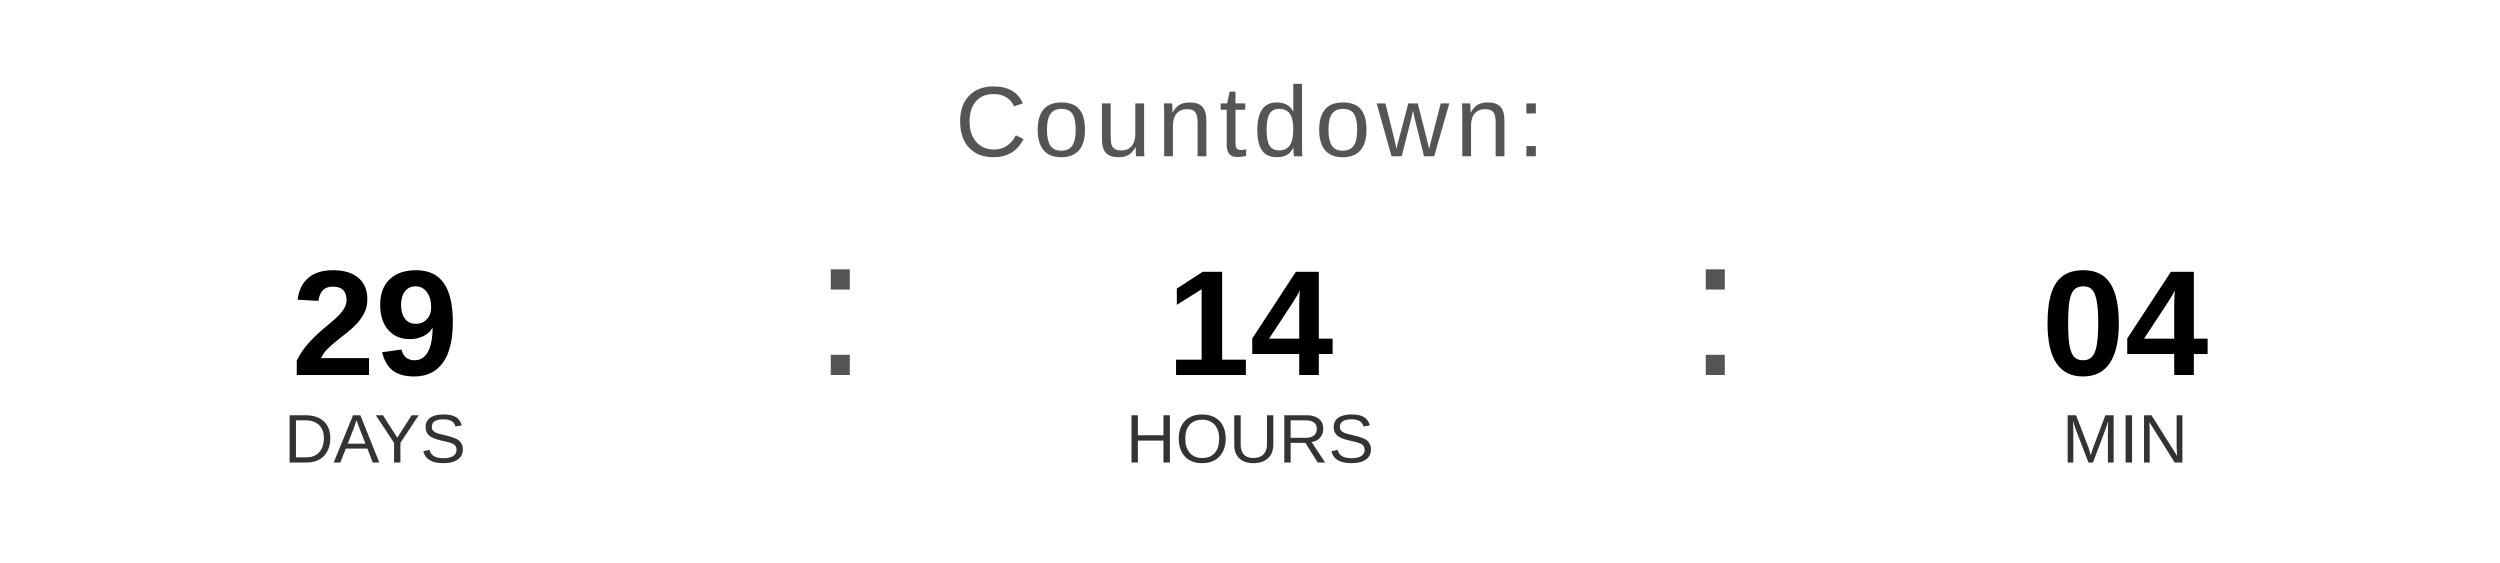
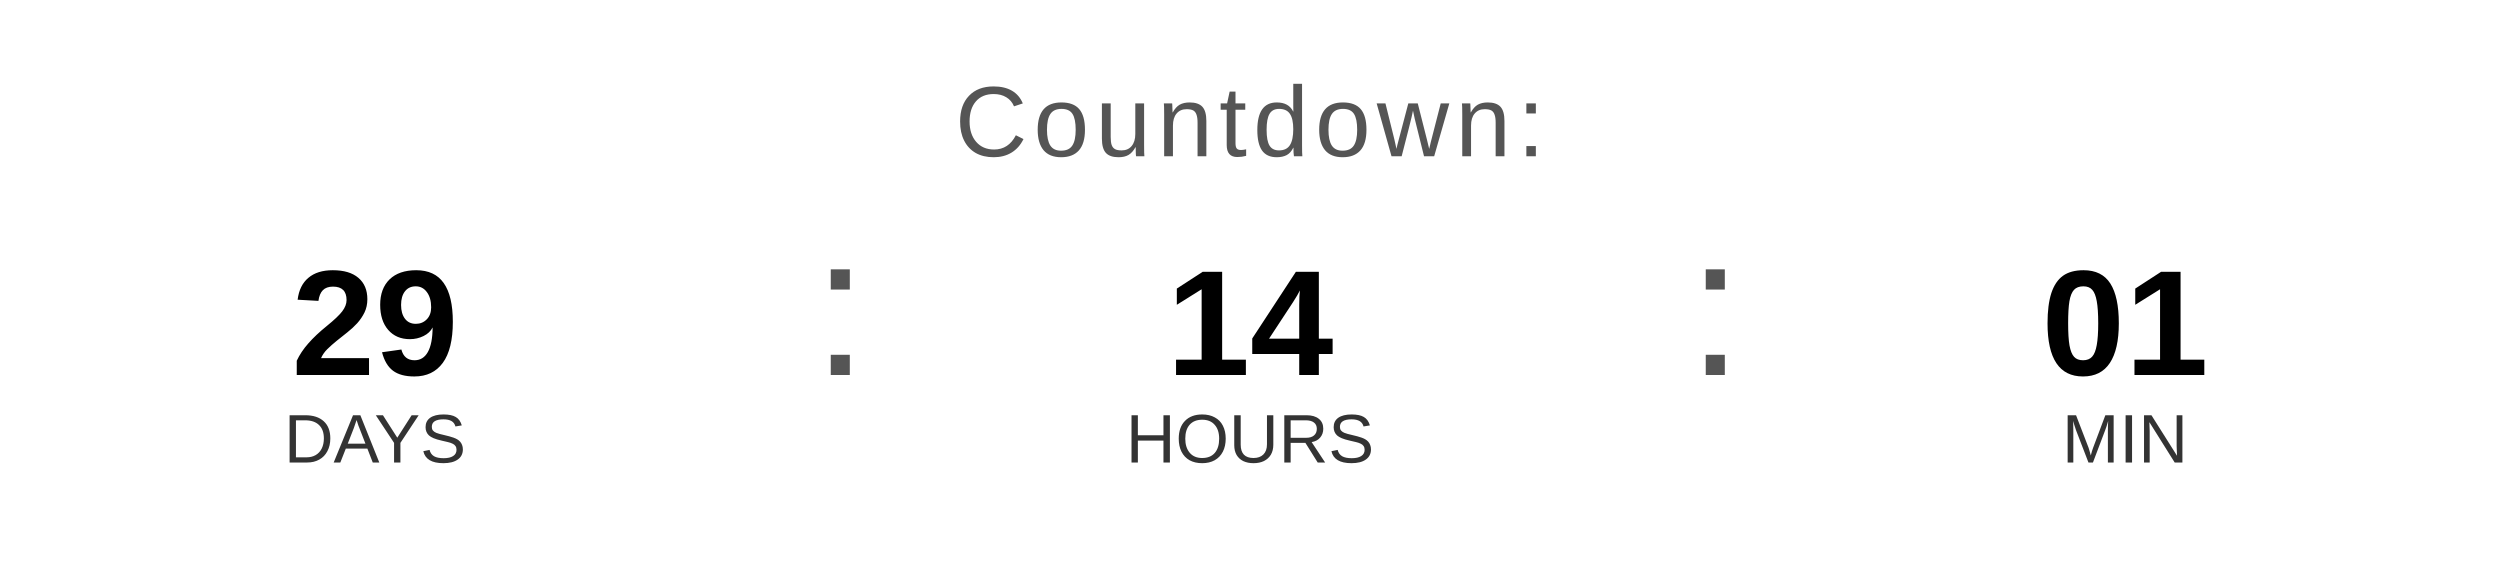
<svg xmlns="http://www.w3.org/2000/svg" width="400" height="90" viewBox="0 0 400 90">
  <text x="200" y="25" font-family="Arial, Helvetica, sans-serif" font-size="16" fill="#555555" text-anchor="middle" letter-spacing="1">
    Countdown:
  </text>
  <text x="60" y="60" font-family="Arial, Helvetica, sans-serif" font-size="24" font-weight="bold" fill="#000000" text-anchor="middle">29</text>
  <text x="60" y="74" font-family="Arial, Helvetica, sans-serif" font-size="11" fill="#333333" text-anchor="middle">DAYS</text>
  <text x="130" y="60" font-family="Arial, sans-serif" font-size="32" fill="#555555">:</text>
  <text x="200" y="60" font-family="Arial, Helvetica, sans-serif" font-size="24" font-weight="bold" fill="#000000" text-anchor="middle">14</text>
  <text x="200" y="74" font-family="Arial, Helvetica, sans-serif" font-size="11" fill="#333333" text-anchor="middle">HOURS</text>
  <text x="270" y="60" font-family="Arial, sans-serif" font-size="32" fill="#555555">:</text>
-   <text x="340" y="60" font-family="Arial, Helvetica, sans-serif" font-size="24" font-weight="bold" fill="#000000" text-anchor="middle">04</text>
+   <text x="340" y="60" font-family="Arial, Helvetica, sans-serif" font-size="24" font-weight="bold" fill="#000000" text-anchor="middle">01</text>
  <text x="340" y="74" font-family="Arial, Helvetica, sans-serif" font-size="11" fill="#333333" text-anchor="middle">MIN</text>
</svg>
